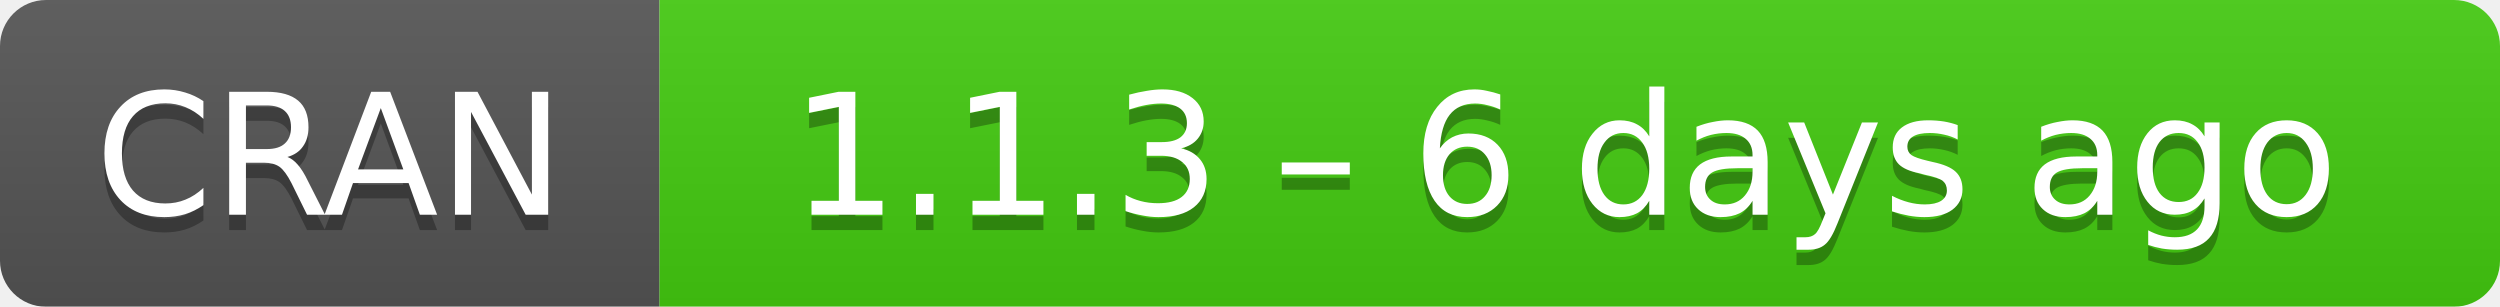
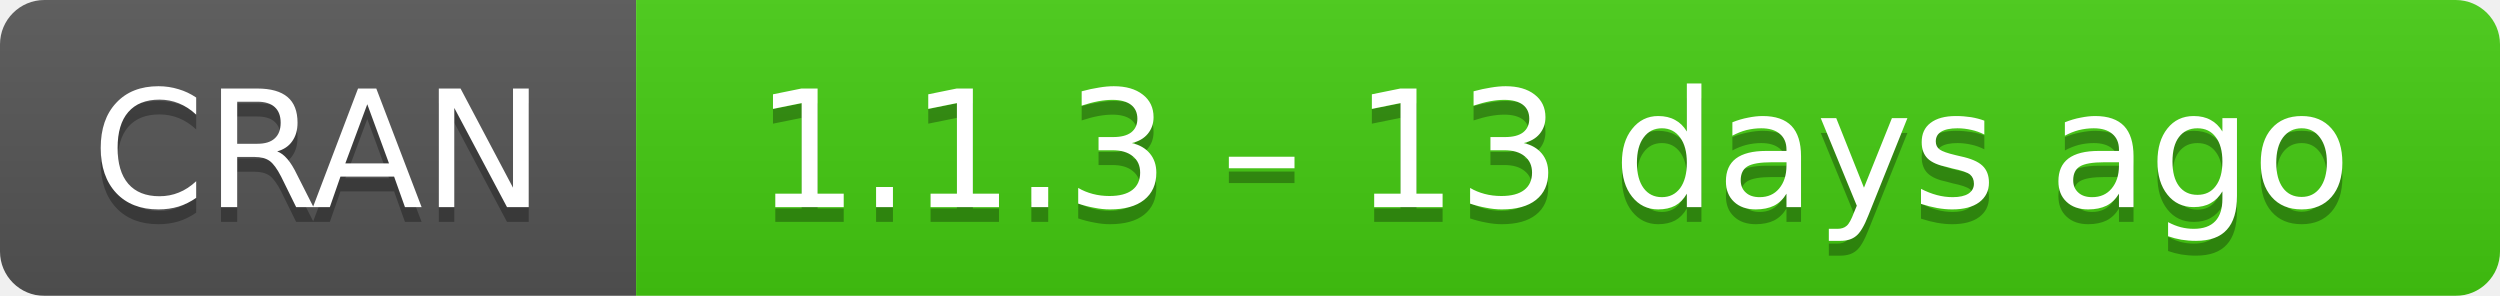
- <svg xmlns="http://www.w3.org/2000/svg" width="163" height="20" aria-label="CRAN 1.1.3 – 6 days ago">
+ <svg xmlns="http://www.w3.org/2000/svg" width="169" height="20" aria-label="CRAN 1.1.3 – 13 days ago">
  <linearGradient id="b" x2="0" y2="100%">
    <stop offset="0" stop-color="#bbb" stop-opacity=".1" />
    <stop offset="1" stop-opacity=".1" />
  </linearGradient>
  <mask id="a">
-     <rect width="163" height="20" rx="3" fill="#fff" />
+     <rect width="169" height="20" rx="3" fill="#fff" />
  </mask>
  <g mask="url(#a)">
    <path fill="#555" d="M0 0h43v20H0z" />
-     <path fill="#4c1" d="M43 0h141v20H43z" />
-     <path fill="url(#b)" d="M0 0h163v20H0z" />
+     <path fill="#4c1" d="M43 0h147v20H43z" />
+     <path fill="url(#b)" d="M0 0h169v20H0z" />
  </g>
  <g fill="#fff" text-anchor="middle" font-family="DejaVu Sans,Verdana,Geneva,sans-serif" font-size="11">
    <text x="21.5" y="15" fill="#010101" fill-opacity=".3">
      CRAN
    </text>
    <text x="21.5" y="14">
      CRAN
    </text>
-     <text x="102" y="15" fill="#010101" fill-opacity=".3">
-       1.1.3 – 6 days ago
+     <text x="105" y="15" fill="#010101" fill-opacity=".3">
+       1.1.3 – 13 days ago
    </text>
-     <text x="102" y="14">
-       1.1.3 – 6 days ago
+     <text x="105" y="14">
+       1.1.3 – 13 days ago
    </text>
  </g>
</svg>
